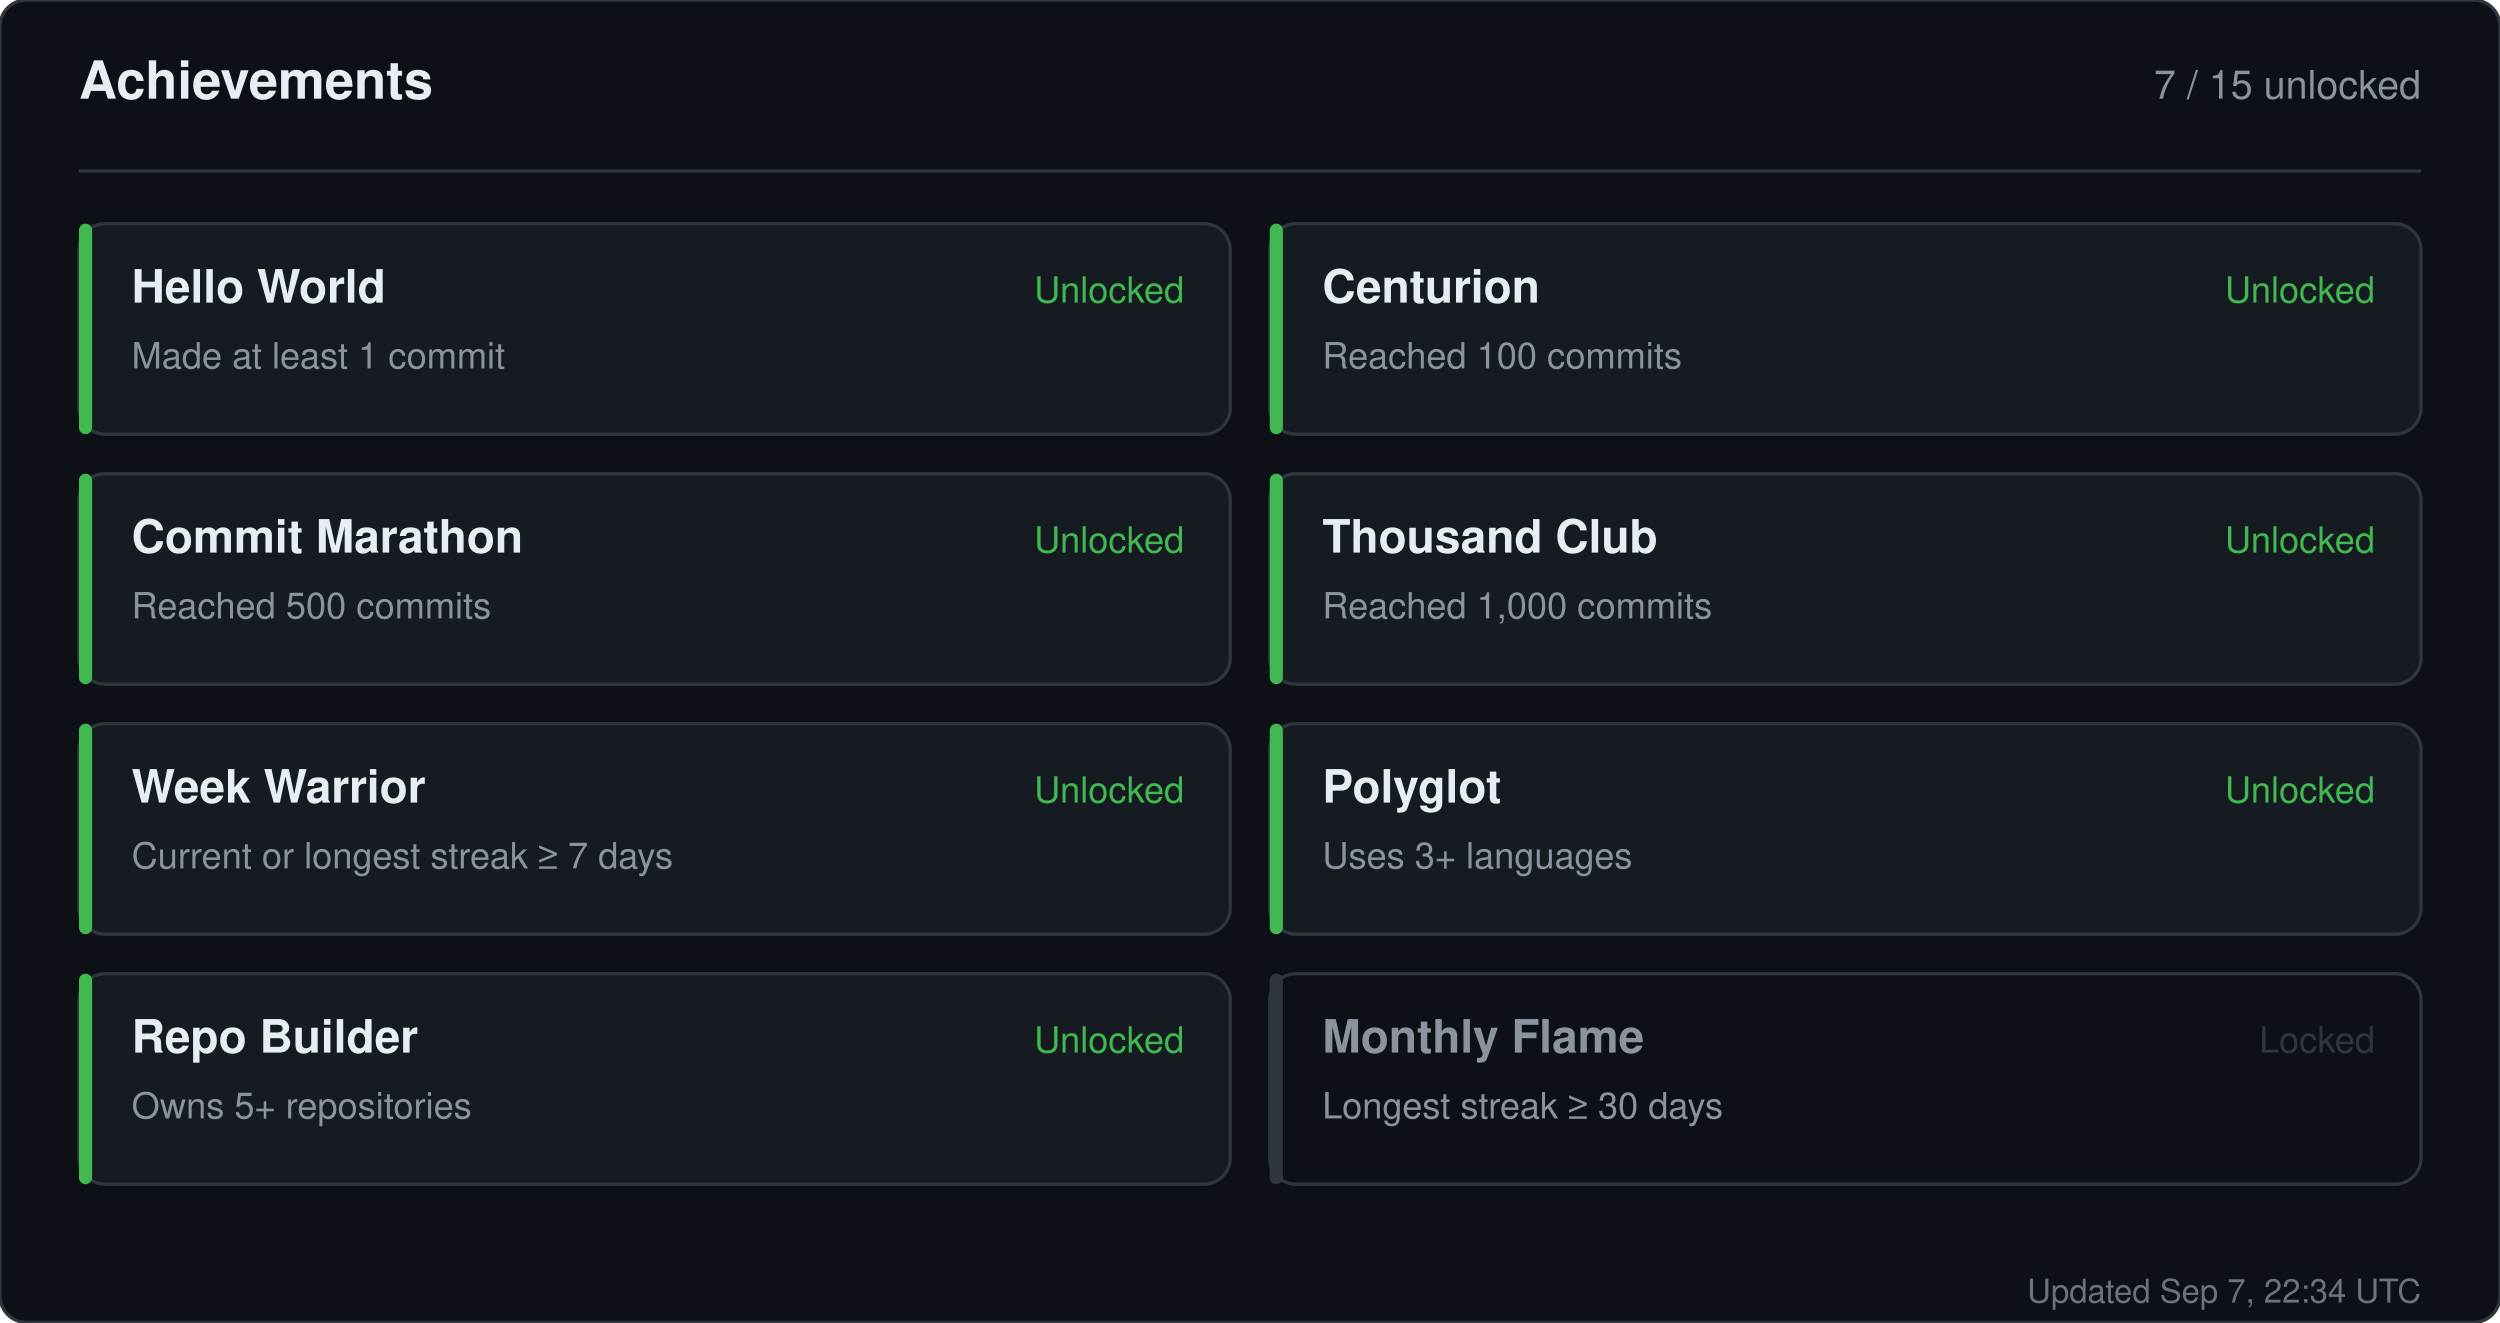
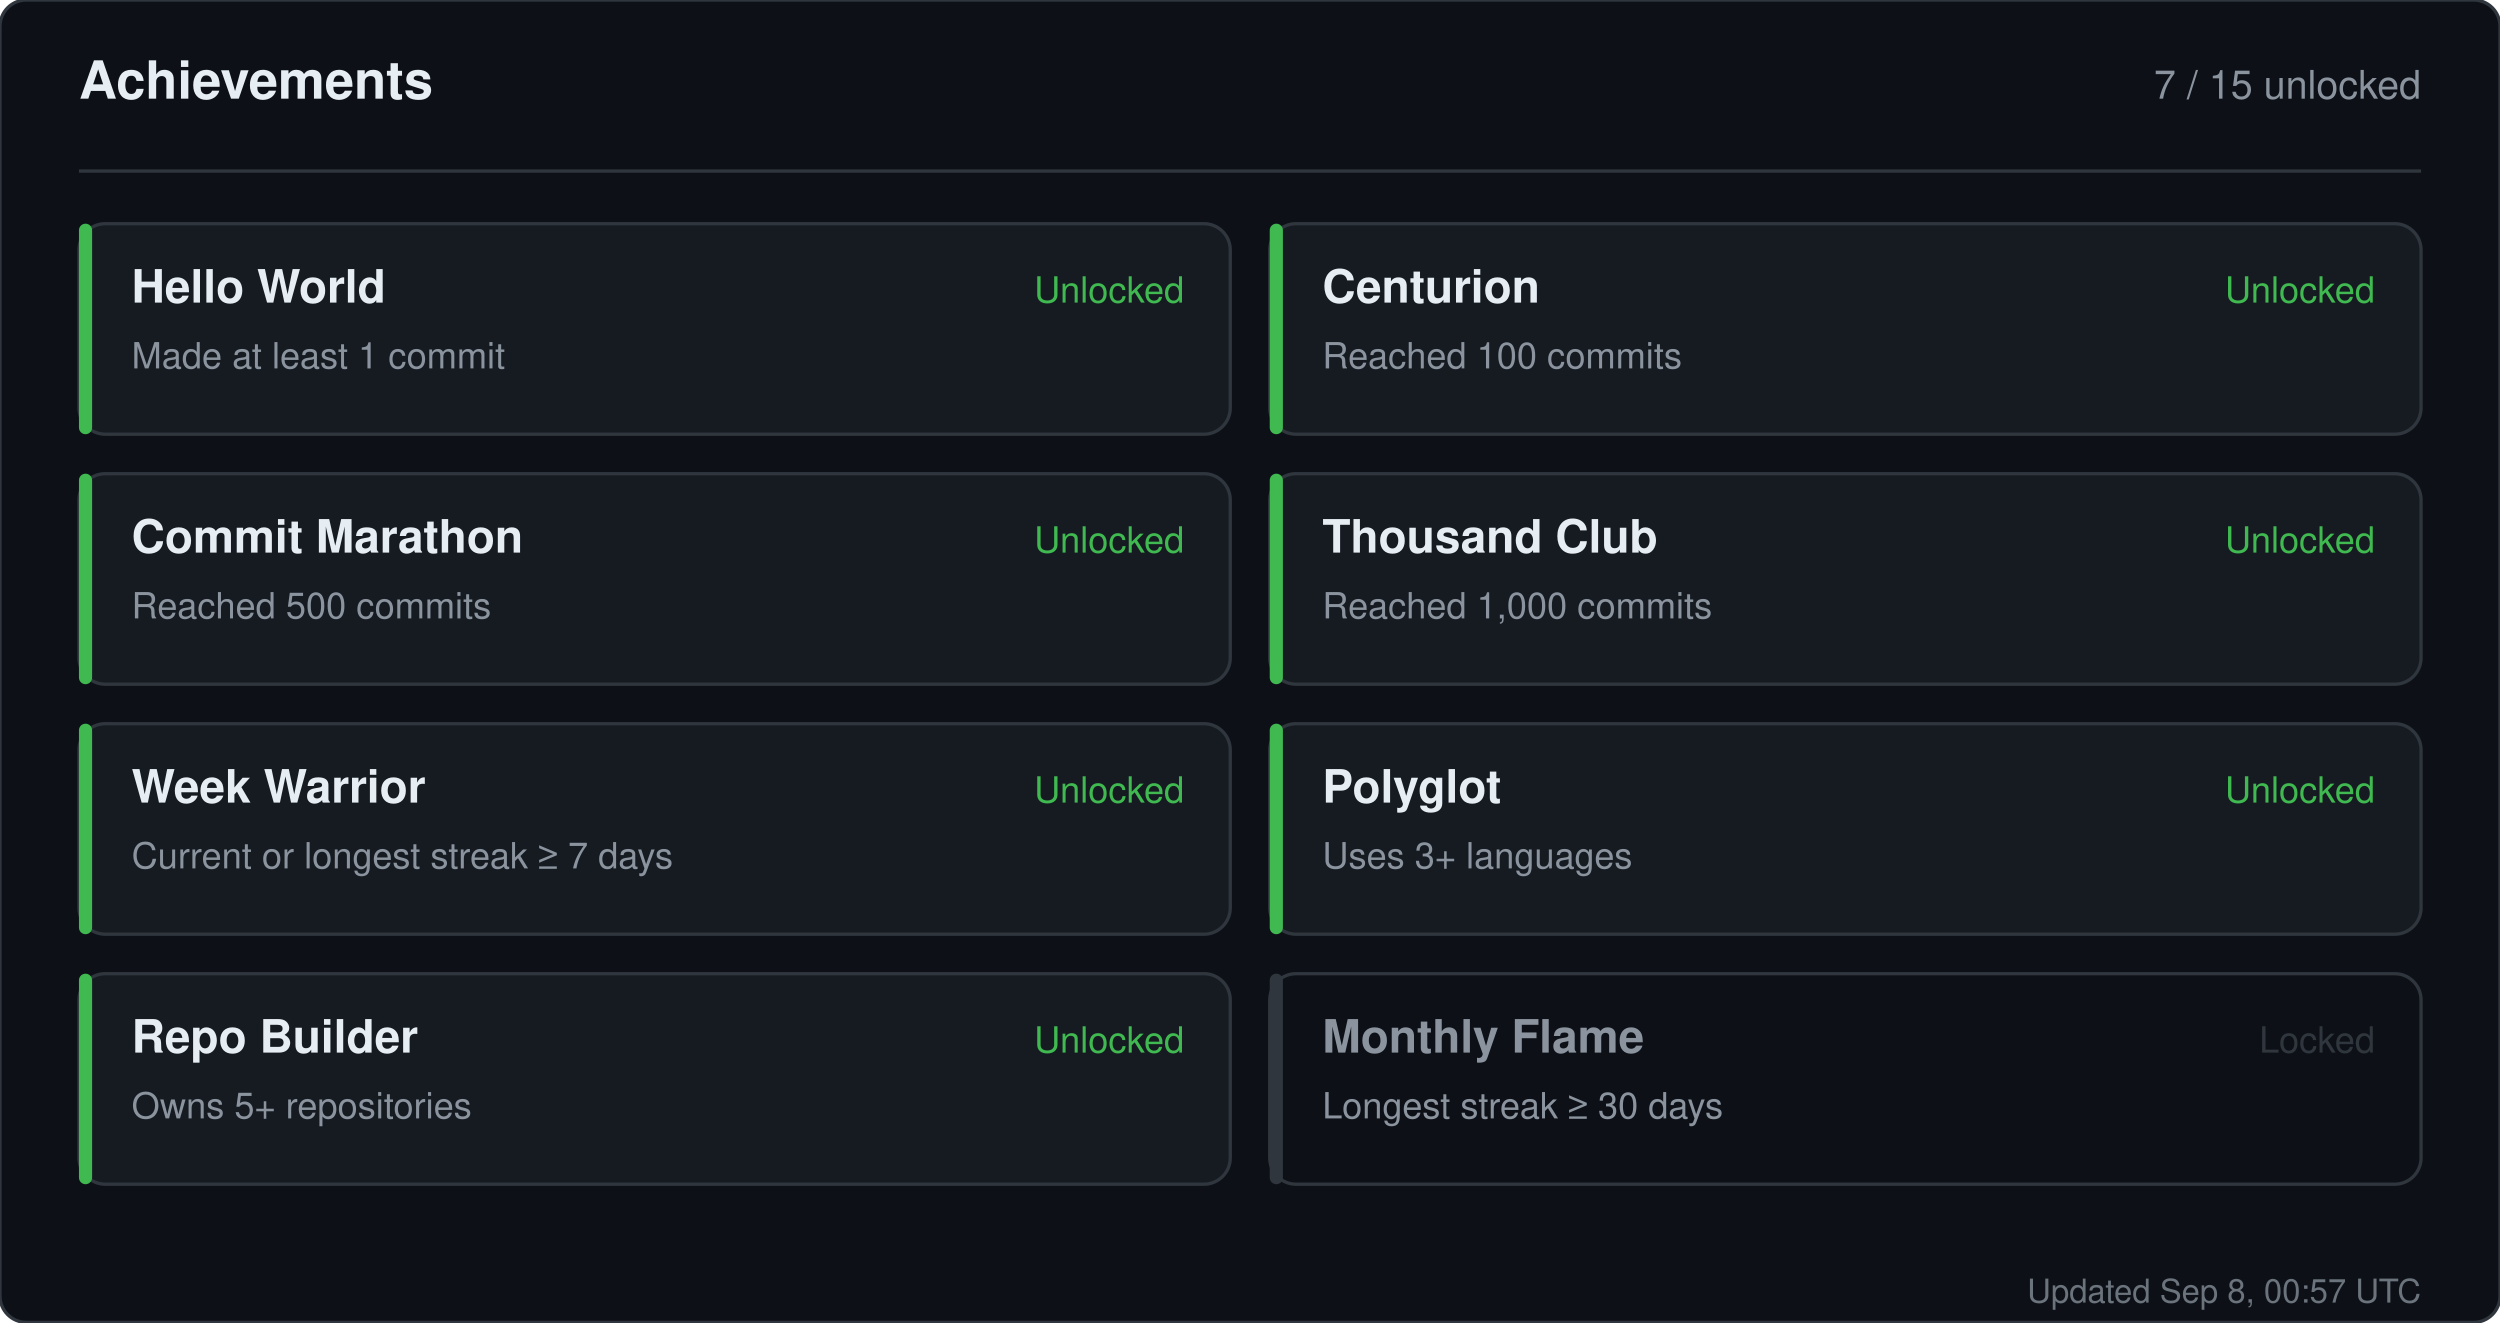
<svg xmlns="http://www.w3.org/2000/svg" width="760" height="402" viewBox="0 0 760 402" role="img" aria-label="Achievements for sandiirawan12">
  <rect width="760" height="402" rx="8" fill="#0d1117" stroke="#30363d" />
  <g font-family="-apple-system, BlinkMacSystemFont, Segoe UI, Helvetica, Arial, sans-serif">
    <text x="24" y="30" fill="#e6edf3" font-size="16" font-weight="700">Achievements</text>
    <text x="736" y="30" fill="#8b949e" font-size="12" text-anchor="end">7 / 15 unlocked</text>
    <line x1="24" y1="52" x2="736" y2="52" stroke="#30363d" />
    <rect x="24" y="68" width="350" height="64" rx="8" fill="#161b22" stroke="#30363d" />
    <rect x="24" y="68" width="4" height="64" rx="2" fill="#3fb950" />
    <text x="40" y="92" fill="#e6edf3" font-size="14" font-weight="700">Hello World</text>
    <text x="40" y="112" fill="#8b949e" font-size="11">Made at least 1 commit</text>
    <text x="360" y="92" fill="#3fb950" font-size="11" text-anchor="end">Unlocked</text>
    <rect x="386" y="68" width="350" height="64" rx="8" fill="#161b22" stroke="#30363d" />
    <rect x="386" y="68" width="4" height="64" rx="2" fill="#3fb950" />
    <text x="402" y="92" fill="#e6edf3" font-size="14" font-weight="700">Centurion</text>
    <text x="402" y="112" fill="#8b949e" font-size="11">Reached 100 commits</text>
    <text x="722" y="92" fill="#3fb950" font-size="11" text-anchor="end">Unlocked</text>
    <rect x="24" y="144" width="350" height="64" rx="8" fill="#161b22" stroke="#30363d" />
    <rect x="24" y="144" width="4" height="64" rx="2" fill="#3fb950" />
    <text x="40" y="168" fill="#e6edf3" font-size="14" font-weight="700">Commit Marathon</text>
    <text x="40" y="188" fill="#8b949e" font-size="11">Reached 500 commits</text>
    <text x="360" y="168" fill="#3fb950" font-size="11" text-anchor="end">Unlocked</text>
    <rect x="386" y="144" width="350" height="64" rx="8" fill="#161b22" stroke="#30363d" />
    <rect x="386" y="144" width="4" height="64" rx="2" fill="#3fb950" />
    <text x="402" y="168" fill="#e6edf3" font-size="14" font-weight="700">Thousand Club</text>
    <text x="402" y="188" fill="#8b949e" font-size="11">Reached 1,000 commits</text>
    <text x="722" y="168" fill="#3fb950" font-size="11" text-anchor="end">Unlocked</text>
    <rect x="24" y="220" width="350" height="64" rx="8" fill="#161b22" stroke="#30363d" />
    <rect x="24" y="220" width="4" height="64" rx="2" fill="#3fb950" />
    <text x="40" y="244" fill="#e6edf3" font-size="14" font-weight="700">Week Warrior</text>
    <text x="40" y="264" fill="#8b949e" font-size="11">Current or longest streak ≥ 7 days</text>
    <text x="360" y="244" fill="#3fb950" font-size="11" text-anchor="end">Unlocked</text>
    <rect x="386" y="220" width="350" height="64" rx="8" fill="#161b22" stroke="#30363d" />
    <rect x="386" y="220" width="4" height="64" rx="2" fill="#3fb950" />
    <text x="402" y="244" fill="#e6edf3" font-size="14" font-weight="700">Polyglot</text>
    <text x="402" y="264" fill="#8b949e" font-size="11">Uses 3+ languages</text>
    <text x="722" y="244" fill="#3fb950" font-size="11" text-anchor="end">Unlocked</text>
    <rect x="24" y="296" width="350" height="64" rx="8" fill="#161b22" stroke="#30363d" />
    <rect x="24" y="296" width="4" height="64" rx="2" fill="#3fb950" />
    <text x="40" y="320" fill="#e6edf3" font-size="14" font-weight="700">Repo Builder</text>
    <text x="40" y="340" fill="#8b949e" font-size="11">Owns 5+ repositories</text>
    <text x="360" y="320" fill="#3fb950" font-size="11" text-anchor="end">Unlocked</text>
    <rect x="386" y="296" width="350" height="64" rx="8" fill="#0d1117" stroke="#30363d" />
    <rect x="386" y="296" width="4" height="64" rx="2" fill="#30363d" />
    <text x="402" y="320" fill="#8b949e" font-size="14" font-weight="700">Monthly Flame</text>
    <text x="402" y="340" fill="#8b949e" font-size="11">Longest streak ≥ 30 days</text>
    <text x="722" y="320" fill="#30363d" font-size="11" text-anchor="end">Locked</text>
-     <text x="736" y="396" fill="#8b949e" font-size="10" text-anchor="end" opacity="0.75">Updated Sep 7, 22:34 UTC</text>
+     <text x="736" y="396" fill="#8b949e" font-size="10" text-anchor="end" opacity="0.75">Updated Sep 8, 00:57 UTC</text>
  </g>
</svg>
